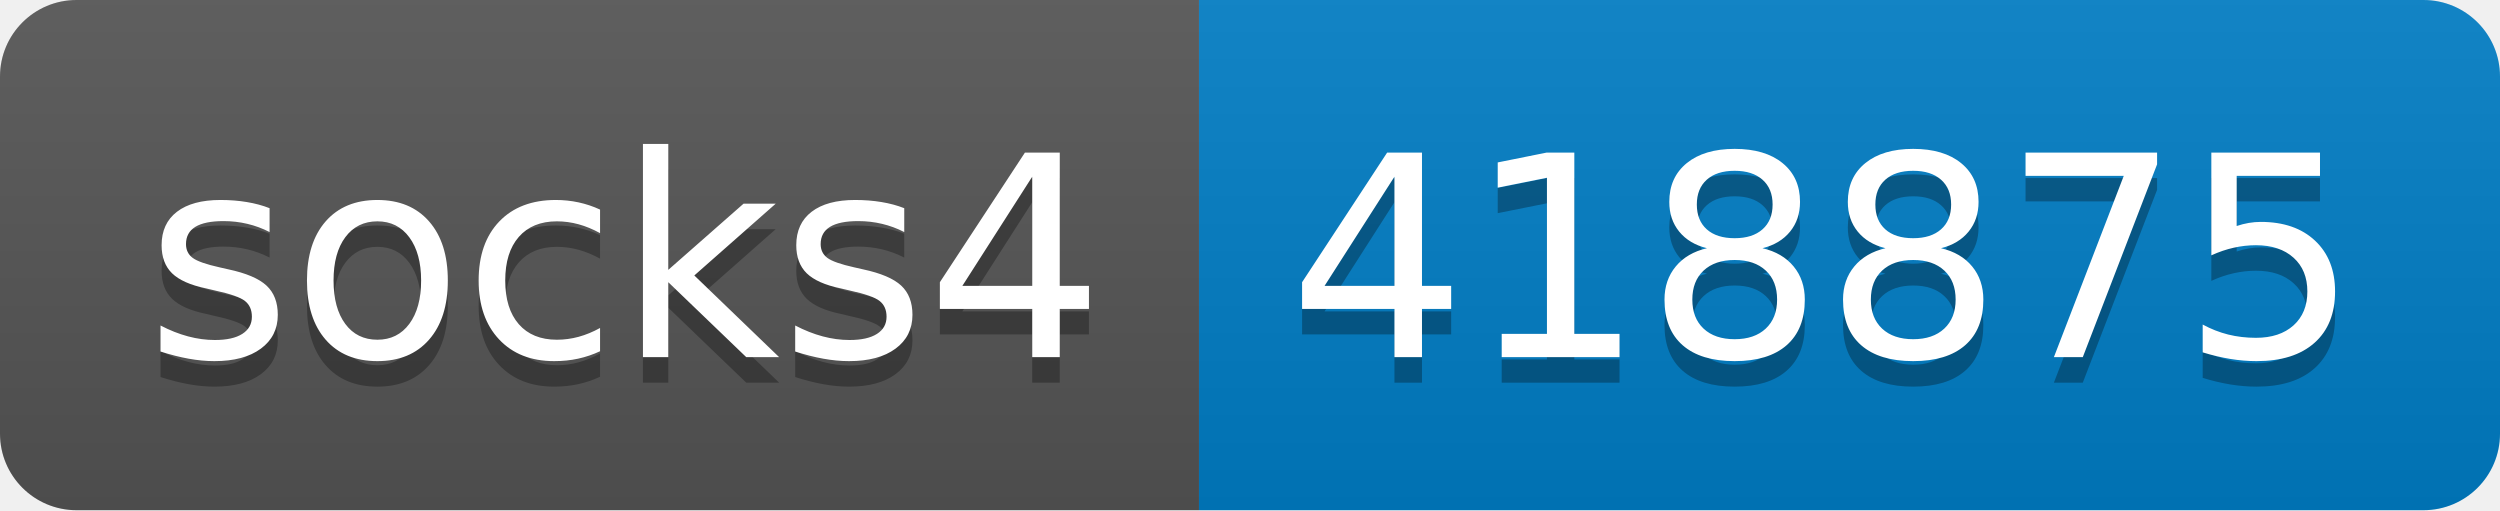
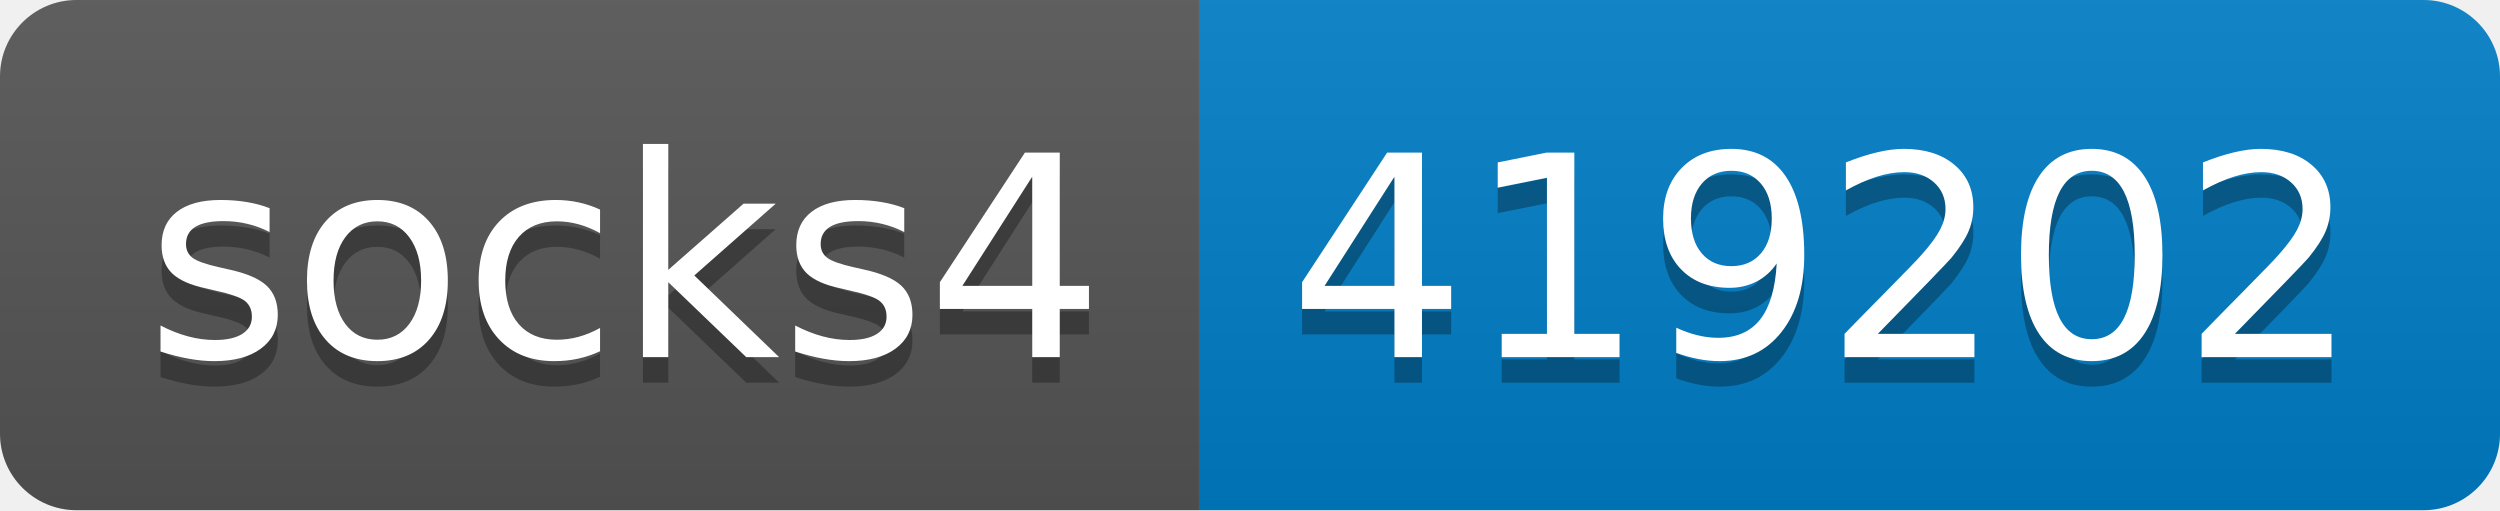
- <svg xmlns="http://www.w3.org/2000/svg" width="98" height="20" role="img" aria-label="socks4: 418875">
+ <svg xmlns="http://www.w3.org/2000/svg" width="98" height="20" role="img" aria-label="socks4: 419202">
  <linearGradient id="s" x2="0" y2="100%">
    <stop offset="0" stop-color="#bbb" stop-opacity=".1" />
    <stop offset="1" stop-opacity=".1" />
  </linearGradient>
  <clipPath id="r">
    <rect width="98" height="20" rx="3" fill="#fff" />
  </clipPath>
  <g clip-path="url(#r)">
    <rect width="47" height="20" fill="#555" />
    <rect x="47" width="51" height="20" fill="#007ec6" />
    <rect width="98" height="20" fill="url(#s)" />
  </g>
  <g fill="#fff" text-anchor="middle" font-family="Verdana,Geneva,DejaVu Sans,sans-serif" text-rendering="geometricPrecision" font-size="110">
    <text aria-hidden="true" x="245" y="150" fill="#010101" fill-opacity=".3" transform="scale(.1)" textLength="370">socks4</text>
    <text x="245" y="140" transform="scale(.1)" fill="#fff" textLength="370">socks4</text>
-     <text aria-hidden="true" x="715" y="150" fill="#010101" fill-opacity=".3" transform="scale(.1)" textLength="410">418875</text>
-     <text x="715" y="140" transform="scale(.1)" fill="#fff" textLength="410">418875</text>
+     <text aria-hidden="true" x="715" y="150" fill="#010101" fill-opacity=".3" transform="scale(.1)" textLength="410">419202</text>
+     <text x="715" y="140" transform="scale(.1)" fill="#fff" textLength="410">419202</text>
  </g>
</svg>
